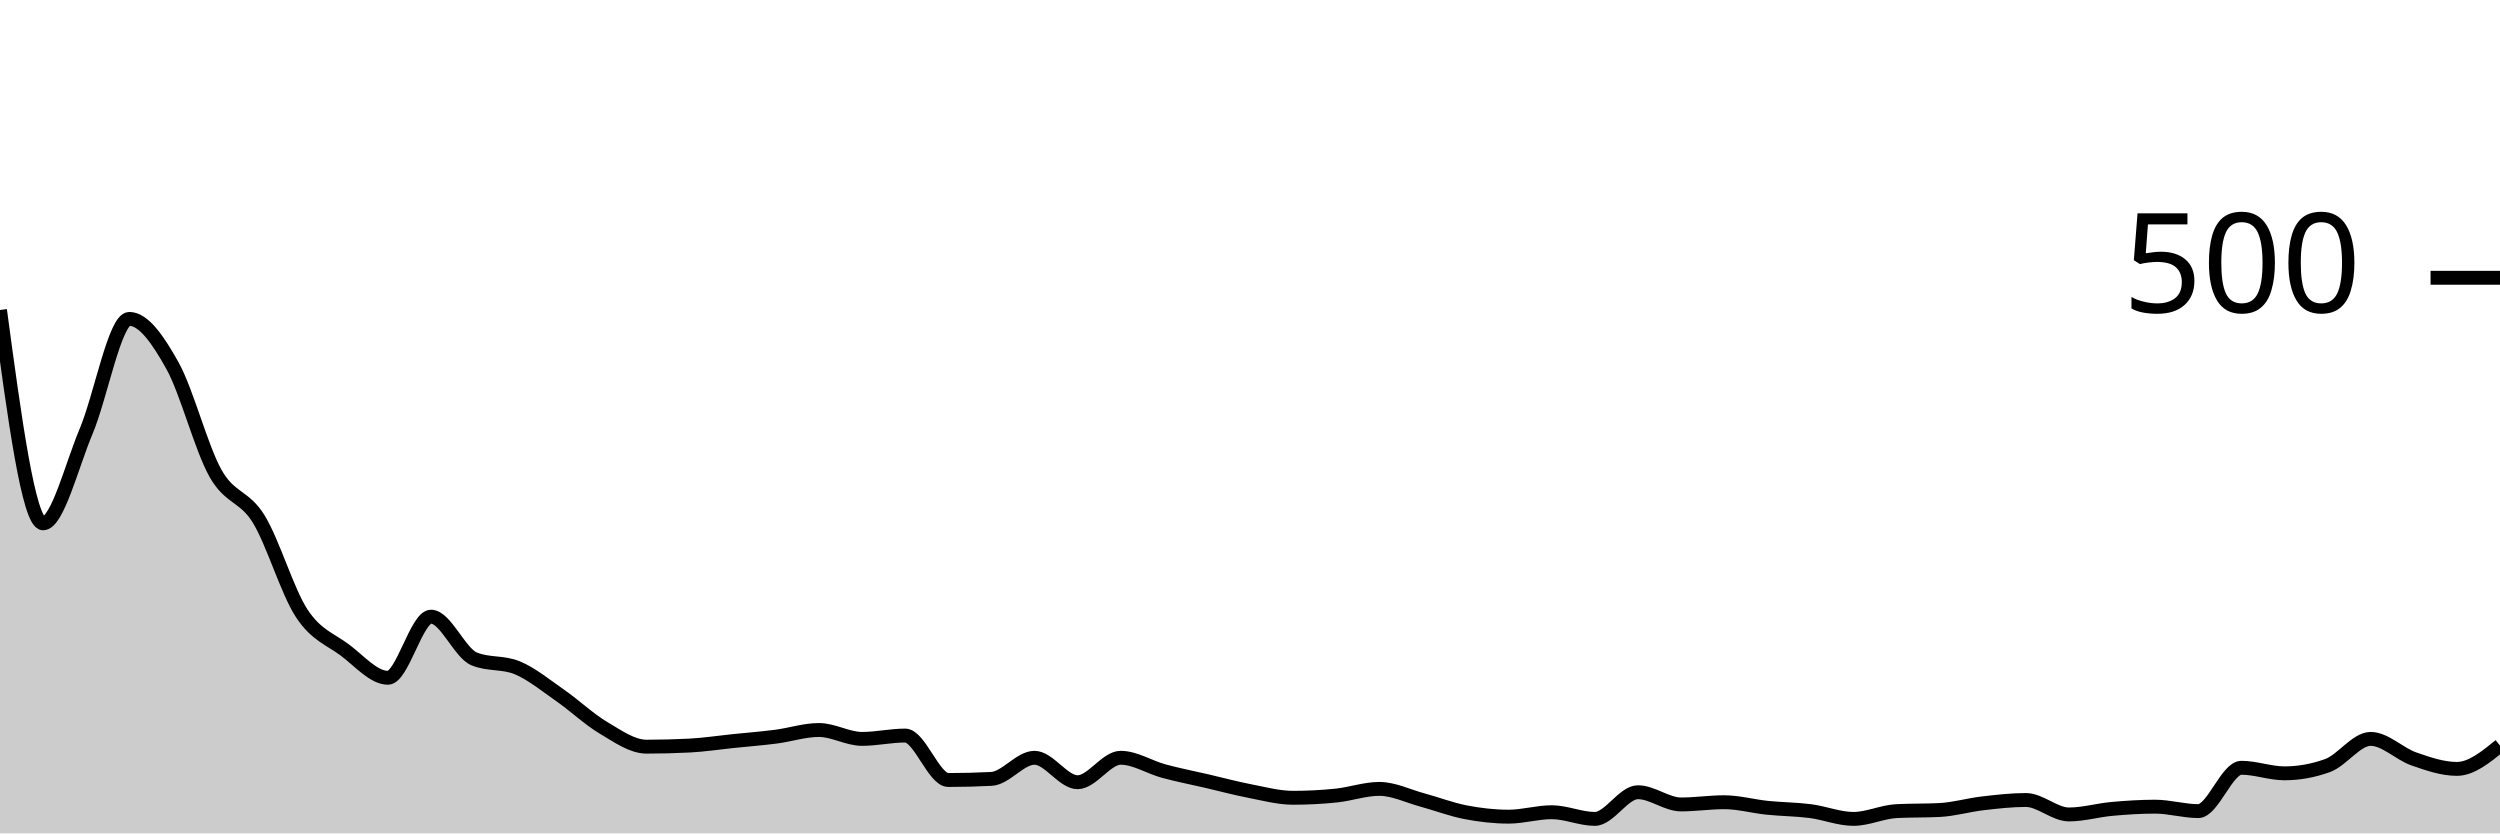
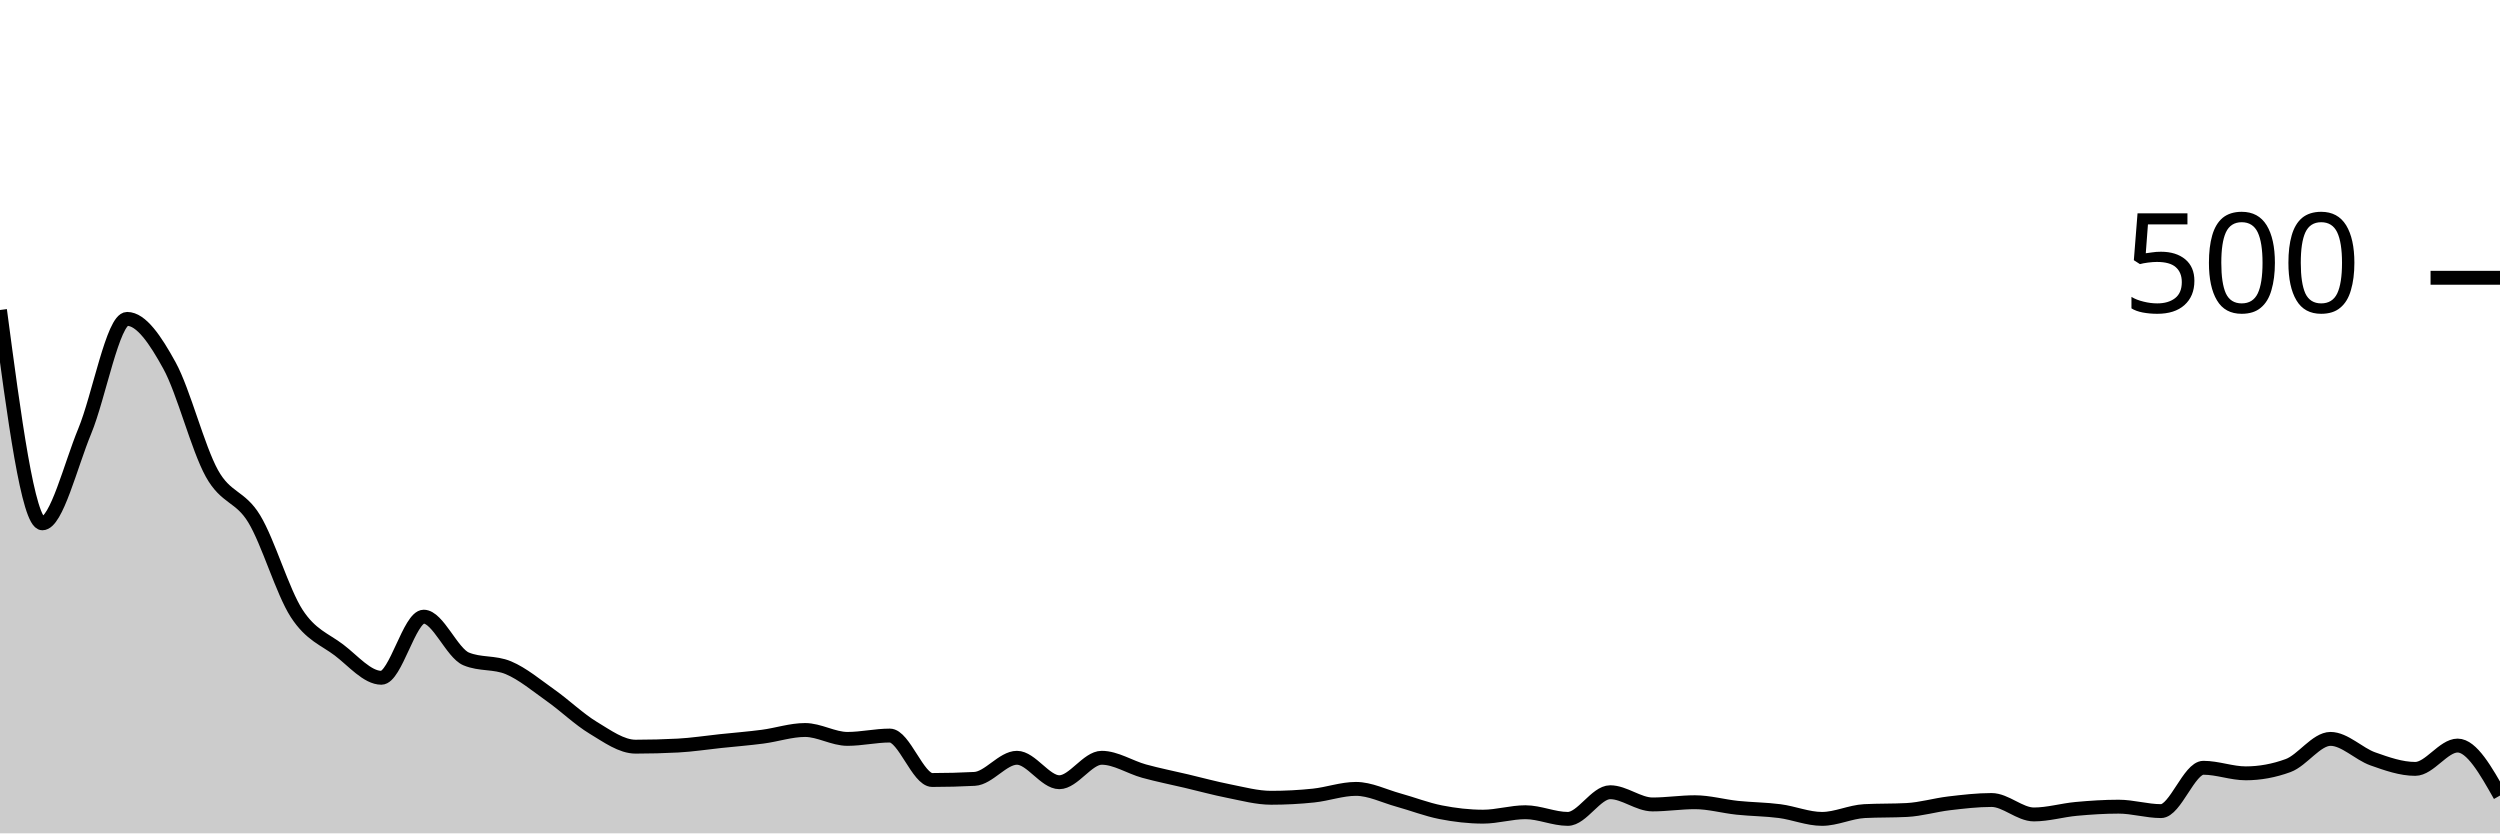
<svg xmlns="http://www.w3.org/2000/svg" viewBox="0 0 180 60">
  <g transform="translate(0,20)">
-     <path class="area" fill="rgba(0, 0, 0, 0.2)" d="M0,2.32C1.034,10,2.069,17.68,3.103,17.68C4.138,17.68,5.172,13.493,6.207,11.04C7.241,8.587,8.276,2.96,9.31,2.96C10.345,2.96,11.379,4.467,12.414,6.32C13.448,8.173,14.483,12.24,15.517,14.08C16.552,15.92,17.586,15.68,18.621,17.36C19.655,19.04,20.69,22.587,21.724,24.16C22.759,25.733,23.793,26.027,24.828,26.8C25.862,27.573,26.897,28.8,27.931,28.8C28.966,28.8,30,24.4,31.034,24.4C32.069,24.4,33.103,27.013,34.138,27.44C35.172,27.867,36.207,27.653,37.241,28.08C38.276,28.507,39.31,29.36,40.345,30.08C41.379,30.8,42.414,31.787,43.448,32.4C44.483,33.013,45.517,33.76,46.552,33.76C47.586,33.76,48.621,33.733,49.655,33.68C50.69,33.627,51.724,33.467,52.759,33.36C53.793,33.253,54.828,33.173,55.862,33.04C56.897,32.907,57.931,32.56,58.966,32.56C60,32.56,61.034,33.2,62.069,33.2C63.103,33.2,64.138,32.96,65.172,32.96C66.207,32.96,67.241,36.16,68.276,36.16C69.31,36.16,70.345,36.133,71.379,36.08C72.414,36.027,73.448,34.56,74.483,34.56C75.517,34.56,76.552,36.32,77.586,36.32C78.621,36.32,79.655,34.56,80.69,34.56C81.724,34.56,82.759,35.24,83.793,35.52C84.828,35.8,85.862,36,86.897,36.24C87.931,36.48,88.966,36.76,90,36.96C91.034,37.16,92.069,37.44,93.103,37.44C94.138,37.44,95.172,37.387,96.207,37.28C97.241,37.173,98.276,36.8,99.31,36.8C100.345,36.8,101.379,37.32,102.414,37.6C103.448,37.88,104.483,38.28,105.517,38.48C106.552,38.68,107.586,38.8,108.621,38.8C109.655,38.8,110.69,38.48,111.724,38.48C112.759,38.48,113.793,38.96,114.828,38.96C115.862,38.96,116.897,37.04,117.931,37.04C118.966,37.04,120,37.92,121.034,37.92C122.069,37.92,123.103,37.76,124.138,37.76C125.172,37.76,126.207,38.053,127.241,38.16C128.276,38.267,129.31,38.267,130.345,38.4C131.379,38.533,132.414,38.96,133.448,38.96C134.483,38.96,135.517,38.453,136.552,38.4C137.586,38.347,138.621,38.373,139.655,38.32C140.69,38.267,141.724,37.96,142.759,37.84C143.793,37.72,144.828,37.6,145.862,37.6C146.897,37.6,147.931,38.64,148.966,38.64C150,38.64,151.034,38.333,152.069,38.24C153.103,38.147,154.138,38.08,155.172,38.08C156.207,38.08,157.241,38.4,158.276,38.4C159.31,38.4,160.345,35.28,161.379,35.28C162.414,35.28,163.448,35.68,164.483,35.68C165.517,35.68,166.552,35.493,167.586,35.12C168.621,34.747,169.655,33.2,170.69,33.2C171.724,33.2,172.759,34.28,173.793,34.64C174.828,35,175.862,35.36,176.897,35.36C177.931,35.36,178.966,34.52,180,33.68L180,40C178.966,40,177.931,40,176.897,40C175.862,40,174.828,40,173.793,40C172.759,40,171.724,40,170.69,40C169.655,40,168.621,40,167.586,40C166.552,40,165.517,40,164.483,40C163.448,40,162.414,40,161.379,40C160.345,40,159.31,40,158.276,40C157.241,40,156.207,40,155.172,40C154.138,40,153.103,40,152.069,40C151.034,40,150,40,148.966,40C147.931,40,146.897,40,145.862,40C144.828,40,143.793,40,142.759,40C141.724,40,140.69,40,139.655,40C138.621,40,137.586,40,136.552,40C135.517,40,134.483,40,133.448,40C132.414,40,131.379,40,130.345,40C129.31,40,128.276,40,127.241,40C126.207,40,125.172,40,124.138,40C123.103,40,122.069,40,121.034,40C120,40,118.966,40,117.931,40C116.897,40,115.862,40,114.828,40C113.793,40,112.759,40,111.724,40C110.69,40,109.655,40,108.621,40C107.586,40,106.552,40,105.517,40C104.483,40,103.448,40,102.414,40C101.379,40,100.345,40,99.31,40C98.276,40,97.241,40,96.207,40C95.172,40,94.138,40,93.103,40C92.069,40,91.034,40,90,40C88.966,40,87.931,40,86.897,40C85.862,40,84.828,40,83.793,40C82.759,40,81.724,40,80.69,40C79.655,40,78.621,40,77.586,40C76.552,40,75.517,40,74.483,40C73.448,40,72.414,40,71.379,40C70.345,40,69.31,40,68.276,40C67.241,40,66.207,40,65.172,40C64.138,40,63.103,40,62.069,40C61.034,40,60,40,58.966,40C57.931,40,56.897,40,55.862,40C54.828,40,53.793,40,52.759,40C51.724,40,50.69,40,49.655,40C48.621,40,47.586,40,46.552,40C45.517,40,44.483,40,43.448,40C42.414,40,41.379,40,40.345,40C39.31,40,38.276,40,37.241,40C36.207,40,35.172,40,34.138,40C33.103,40,32.069,40,31.034,40C30,40,28.966,40,27.931,40C26.897,40,25.862,40,24.828,40C23.793,40,22.759,40,21.724,40C20.69,40,19.655,40,18.621,40C17.586,40,16.552,40,15.517,40C14.483,40,13.448,40,12.414,40C11.379,40,10.345,40,9.31,40C8.276,40,7.241,40,6.207,40C5.172,40,4.138,40,3.103,40C2.069,40,1.034,40,0,40Z" />
-     <path class="line" stroke="black" fill="none" d="M0,2.32C1.034,10,2.069,17.68,3.103,17.68C4.138,17.68,5.172,13.493,6.207,11.04C7.241,8.587,8.276,2.96,9.31,2.96C10.345,2.96,11.379,4.467,12.414,6.32C13.448,8.173,14.483,12.24,15.517,14.08C16.552,15.92,17.586,15.68,18.621,17.36C19.655,19.04,20.69,22.587,21.724,24.16C22.759,25.733,23.793,26.027,24.828,26.8C25.862,27.573,26.897,28.8,27.931,28.8C28.966,28.8,30,24.4,31.034,24.4C32.069,24.4,33.103,27.013,34.138,27.44C35.172,27.867,36.207,27.653,37.241,28.08C38.276,28.507,39.31,29.36,40.345,30.08C41.379,30.8,42.414,31.787,43.448,32.4C44.483,33.013,45.517,33.76,46.552,33.76C47.586,33.76,48.621,33.733,49.655,33.68C50.69,33.627,51.724,33.467,52.759,33.36C53.793,33.253,54.828,33.173,55.862,33.04C56.897,32.907,57.931,32.56,58.966,32.56C60,32.56,61.034,33.2,62.069,33.2C63.103,33.2,64.138,32.96,65.172,32.96C66.207,32.96,67.241,36.16,68.276,36.16C69.31,36.16,70.345,36.133,71.379,36.08C72.414,36.027,73.448,34.56,74.483,34.56C75.517,34.56,76.552,36.32,77.586,36.32C78.621,36.32,79.655,34.56,80.69,34.56C81.724,34.56,82.759,35.24,83.793,35.52C84.828,35.8,85.862,36,86.897,36.24C87.931,36.48,88.966,36.76,90,36.96C91.034,37.16,92.069,37.44,93.103,37.44C94.138,37.44,95.172,37.387,96.207,37.28C97.241,37.173,98.276,36.8,99.31,36.8C100.345,36.8,101.379,37.32,102.414,37.6C103.448,37.88,104.483,38.28,105.517,38.48C106.552,38.68,107.586,38.8,108.621,38.8C109.655,38.8,110.69,38.48,111.724,38.48C112.759,38.48,113.793,38.96,114.828,38.96C115.862,38.96,116.897,37.04,117.931,37.04C118.966,37.04,120,37.92,121.034,37.92C122.069,37.92,123.103,37.76,124.138,37.76C125.172,37.76,126.207,38.053,127.241,38.16C128.276,38.267,129.31,38.267,130.345,38.4C131.379,38.533,132.414,38.96,133.448,38.96C134.483,38.96,135.517,38.453,136.552,38.4C137.586,38.347,138.621,38.373,139.655,38.32C140.69,38.267,141.724,37.96,142.759,37.84C143.793,37.72,144.828,37.6,145.862,37.6C146.897,37.6,147.931,38.64,148.966,38.64C150,38.64,151.034,38.333,152.069,38.24C153.103,38.147,154.138,38.08,155.172,38.08C156.207,38.08,157.241,38.4,158.276,38.4C159.31,38.4,160.345,35.28,161.379,35.28C162.414,35.28,163.448,35.68,164.483,35.68C165.517,35.68,166.552,35.493,167.586,35.12C168.621,34.747,169.655,33.2,170.69,33.2C171.724,33.2,172.759,34.28,173.793,34.64C174.828,35,175.862,35.36,176.897,35.36C177.931,35.36,178.966,34.52,180,33.68" />
+     <path class="area" fill="rgba(0, 0, 0, 0.2)" d="M0,2.32C1.017,10,2.034,17.68,3.051,17.68C4.068,17.68,5.085,13.493,6.102,11.04C7.119,8.587,8.136,2.96,9.153,2.96C10.169,2.96,11.186,4.467,12.203,6.32C13.22,8.173,14.237,12.24,15.254,14.08C16.271,15.92,17.288,15.68,18.305,17.36C19.322,19.04,20.339,22.587,21.356,24.16C22.373,25.733,23.39,26.027,24.407,26.8C25.424,27.573,26.441,28.8,27.458,28.8C28.475,28.8,29.492,24.4,30.508,24.4C31.525,24.4,32.542,27.013,33.559,27.44C34.576,27.867,35.593,27.653,36.61,28.08C37.627,28.507,38.644,29.36,39.661,30.08C40.678,30.8,41.695,31.787,42.712,32.4C43.729,33.013,44.746,33.76,45.763,33.76C46.78,33.76,47.797,33.733,48.814,33.68C49.831,33.627,50.847,33.467,51.864,33.36C52.881,33.253,53.898,33.173,54.915,33.04C55.932,32.907,56.949,32.56,57.966,32.56C58.983,32.56,60,33.2,61.017,33.2C62.034,33.2,63.051,32.96,64.068,32.96C65.085,32.96,66.102,36.16,67.119,36.16C68.136,36.16,69.153,36.133,70.169,36.08C71.186,36.027,72.203,34.56,73.22,34.56C74.237,34.56,75.254,36.32,76.271,36.32C77.288,36.32,78.305,34.56,79.322,34.56C80.339,34.56,81.356,35.24,82.373,35.52C83.39,35.8,84.407,36,85.424,36.24C86.441,36.48,87.458,36.76,88.475,36.96C89.492,37.16,90.508,37.44,91.525,37.44C92.542,37.44,93.559,37.387,94.576,37.28C95.593,37.173,96.61,36.8,97.627,36.8C98.644,36.8,99.661,37.32,100.678,37.6C101.695,37.88,102.712,38.28,103.729,38.48C104.746,38.68,105.763,38.8,106.78,38.8C107.797,38.8,108.814,38.48,109.831,38.48C110.847,38.48,111.864,38.96,112.881,38.96C113.898,38.96,114.915,37.04,115.932,37.04C116.949,37.04,117.966,37.92,118.983,37.92C120,37.92,121.017,37.76,122.034,37.76C123.051,37.76,124.068,38.053,125.085,38.16C126.102,38.267,127.119,38.267,128.136,38.4C129.153,38.533,130.169,38.96,131.186,38.96C132.203,38.96,133.22,38.453,134.237,38.4C135.254,38.347,136.271,38.373,137.288,38.32C138.305,38.267,139.322,37.96,140.339,37.84C141.356,37.72,142.373,37.6,143.39,37.6C144.407,37.6,145.424,38.64,146.441,38.64C147.458,38.64,148.475,38.333,149.492,38.24C150.508,38.147,151.525,38.08,152.542,38.08C153.559,38.08,154.576,38.4,155.593,38.4C156.61,38.4,157.627,35.28,158.644,35.28C159.661,35.28,160.678,35.68,161.695,35.68C162.712,35.68,163.729,35.493,164.746,35.12C165.763,34.747,166.78,33.2,167.797,33.2C168.814,33.2,169.831,34.28,170.847,34.64C171.864,35,172.881,35.36,173.898,35.36C174.915,35.36,175.932,33.68,176.949,33.68C177.966,33.68,178.983,35.48,180,37.28L180,40C178.983,40,177.966,40,176.949,40C175.932,40,174.915,40,173.898,40C172.881,40,171.864,40,170.847,40C169.831,40,168.814,40,167.797,40C166.78,40,165.763,40,164.746,40C163.729,40,162.712,40,161.695,40C160.678,40,159.661,40,158.644,40C157.627,40,156.61,40,155.593,40C154.576,40,153.559,40,152.542,40C151.525,40,150.508,40,149.492,40C148.475,40,147.458,40,146.441,40C145.424,40,144.407,40,143.39,40C142.373,40,141.356,40,140.339,40C139.322,40,138.305,40,137.288,40C136.271,40,135.254,40,134.237,40C133.22,40,132.203,40,131.186,40C130.169,40,129.153,40,128.136,40C127.119,40,126.102,40,125.085,40C124.068,40,123.051,40,122.034,40C121.017,40,120,40,118.983,40C117.966,40,116.949,40,115.932,40C114.915,40,113.898,40,112.881,40C111.864,40,110.847,40,109.831,40C108.814,40,107.797,40,106.78,40C105.763,40,104.746,40,103.729,40C102.712,40,101.695,40,100.678,40C99.661,40,98.644,40,97.627,40C96.61,40,95.593,40,94.576,40C93.559,40,92.542,40,91.525,40C90.508,40,89.492,40,88.475,40C87.458,40,86.441,40,85.424,40C84.407,40,83.39,40,82.373,40C81.356,40,80.339,40,79.322,40C78.305,40,77.288,40,76.271,40C75.254,40,74.237,40,73.22,40C72.203,40,71.186,40,70.169,40C69.153,40,68.136,40,67.119,40C66.102,40,65.085,40,64.068,40C63.051,40,62.034,40,61.017,40C60,40,58.983,40,57.966,40C56.949,40,55.932,40,54.915,40C53.898,40,52.881,40,51.864,40C50.847,40,49.831,40,48.814,40C47.797,40,46.78,40,45.763,40C44.746,40,43.729,40,42.712,40C41.695,40,40.678,40,39.661,40C38.644,40,37.627,40,36.61,40C35.593,40,34.576,40,33.559,40C32.542,40,31.525,40,30.508,40C29.492,40,28.475,40,27.458,40C26.441,40,25.424,40,24.407,40C23.39,40,22.373,40,21.356,40C20.339,40,19.322,40,18.305,40C17.288,40,16.271,40,15.254,40C14.237,40,13.22,40,12.203,40C11.186,40,10.169,40,9.153,40C8.136,40,7.119,40,6.102,40C5.085,40,4.068,40,3.051,40C2.034,40,1.017,40,0,40Z" />
+     <path class="line" stroke="black" fill="none" d="M0,2.32C1.017,10,2.034,17.68,3.051,17.68C4.068,17.68,5.085,13.493,6.102,11.04C7.119,8.587,8.136,2.96,9.153,2.96C10.169,2.96,11.186,4.467,12.203,6.32C13.22,8.173,14.237,12.24,15.254,14.08C16.271,15.92,17.288,15.68,18.305,17.36C19.322,19.04,20.339,22.587,21.356,24.16C22.373,25.733,23.39,26.027,24.407,26.8C25.424,27.573,26.441,28.8,27.458,28.8C28.475,28.8,29.492,24.4,30.508,24.4C31.525,24.4,32.542,27.013,33.559,27.44C34.576,27.867,35.593,27.653,36.61,28.08C37.627,28.507,38.644,29.36,39.661,30.08C40.678,30.8,41.695,31.787,42.712,32.4C43.729,33.013,44.746,33.76,45.763,33.76C46.78,33.76,47.797,33.733,48.814,33.68C49.831,33.627,50.847,33.467,51.864,33.36C52.881,33.253,53.898,33.173,54.915,33.04C55.932,32.907,56.949,32.56,57.966,32.56C58.983,32.56,60,33.2,61.017,33.2C62.034,33.2,63.051,32.96,64.068,32.96C65.085,32.96,66.102,36.16,67.119,36.16C68.136,36.16,69.153,36.133,70.169,36.08C71.186,36.027,72.203,34.56,73.22,34.56C74.237,34.56,75.254,36.32,76.271,36.32C77.288,36.32,78.305,34.56,79.322,34.56C80.339,34.56,81.356,35.24,82.373,35.52C83.39,35.8,84.407,36,85.424,36.24C86.441,36.48,87.458,36.76,88.475,36.96C89.492,37.16,90.508,37.44,91.525,37.44C92.542,37.44,93.559,37.387,94.576,37.28C95.593,37.173,96.61,36.8,97.627,36.8C98.644,36.8,99.661,37.32,100.678,37.6C101.695,37.88,102.712,38.28,103.729,38.48C104.746,38.68,105.763,38.8,106.78,38.8C107.797,38.8,108.814,38.48,109.831,38.48C110.847,38.48,111.864,38.96,112.881,38.96C113.898,38.96,114.915,37.04,115.932,37.04C116.949,37.04,117.966,37.92,118.983,37.92C120,37.92,121.017,37.76,122.034,37.76C123.051,37.76,124.068,38.053,125.085,38.16C126.102,38.267,127.119,38.267,128.136,38.4C129.153,38.533,130.169,38.96,131.186,38.96C132.203,38.96,133.22,38.453,134.237,38.4C135.254,38.347,136.271,38.373,137.288,38.32C138.305,38.267,139.322,37.96,140.339,37.84C141.356,37.72,142.373,37.6,143.39,37.6C144.407,37.6,145.424,38.64,146.441,38.64C147.458,38.64,148.475,38.333,149.492,38.24C150.508,38.147,151.525,38.08,152.542,38.08C153.559,38.08,154.576,38.4,155.593,38.4C156.61,38.4,157.627,35.28,158.644,35.28C159.661,35.28,160.678,35.68,161.695,35.68C162.712,35.68,163.729,35.493,164.746,35.12C165.763,34.747,166.78,33.2,167.797,33.2C168.814,33.2,169.831,34.28,170.847,34.64C171.864,35,172.881,35.36,173.898,35.36C174.915,35.36,175.932,33.68,176.949,33.68C177.966,33.68,178.983,35.48,180,37.28" />
    <path class="axis-ceiling" stroke-width="1" stroke="black" fill="none" d="M175,0L180,0" />
    <text class="axis-ceiling-label" font-family="sans-serif" text-anchor="end" font-size="10px" x="170" y="2.5">500</text>
  </g>
</svg>
